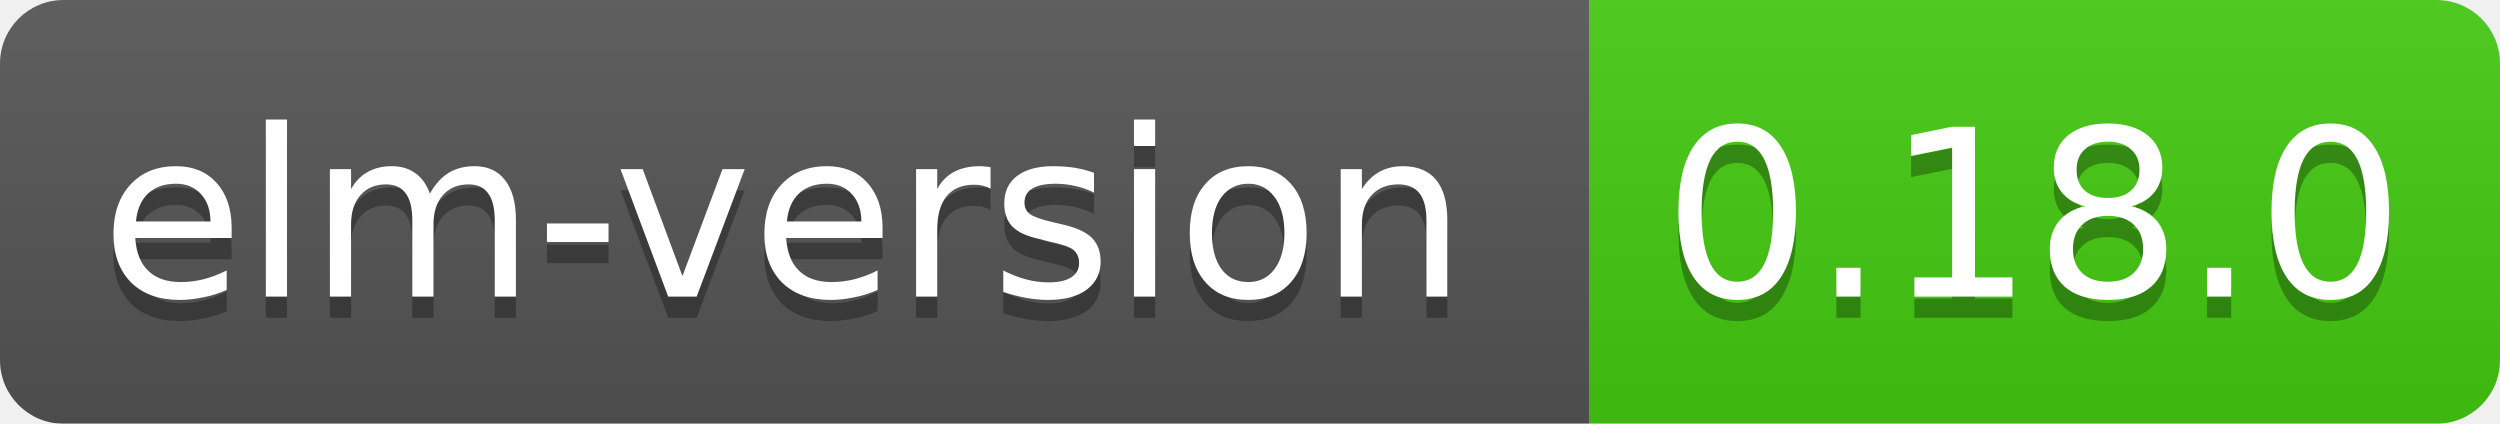
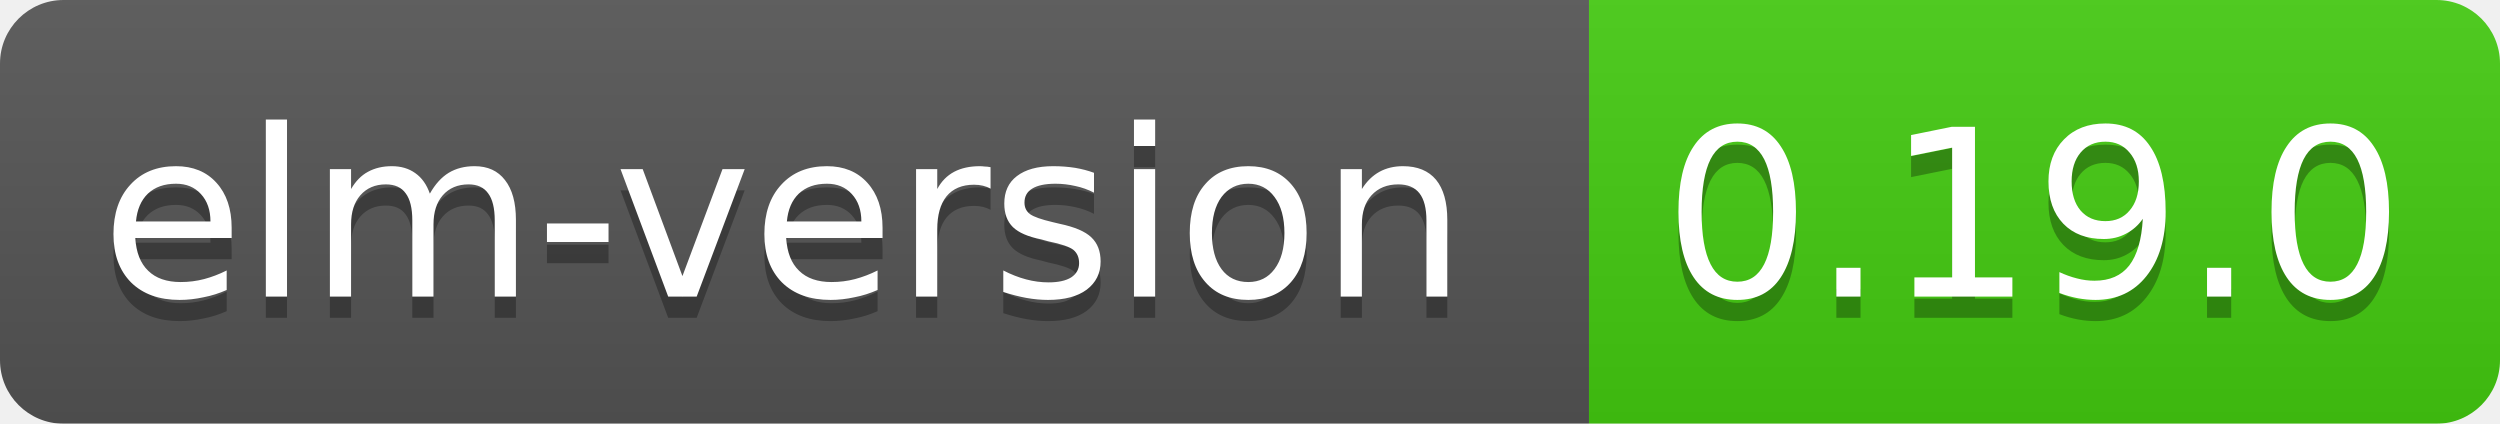
<svg xmlns="http://www.w3.org/2000/svg" width="118" height="20">
  <linearGradient id="smooth" x2="0" y2="100%">
    <stop offset="0" stop-color="#bbb" stop-opacity=".1" />
    <stop offset="1" stop-opacity=".1" />
  </linearGradient>
  <mask id="round">
    <rect width="118" height="20" rx="3" fill="#fff" />
  </mask>
  <g mask="url(#round)">
    <rect width="75" height="20" fill="#555" />
    <rect x="75" width="43" height="20" fill="#44cc11" />
    <rect width="118" height="20" fill="url(#smooth)" />
  </g>
  <g fill="#fff" text-anchor="middle" font-family="DejaVu Sans,Verdana,Geneva,sans-serif" font-size="11">
    <text x="37" y="15" fill="#010101" fill-opacity=".3">elm-version</text>
    <text x="37" y="14">elm-version</text>
-     <text x="96" y="15" fill="#010101" fill-opacity=".3">0.18.0</text>
-     <text x="96" y="14">0.18.0</text>
+     <text x="96" y="15" fill="#010101" fill-opacity=".3">0.19.0</text>
+     <text x="96" y="14">0.19.0</text>
  </g>
</svg>
